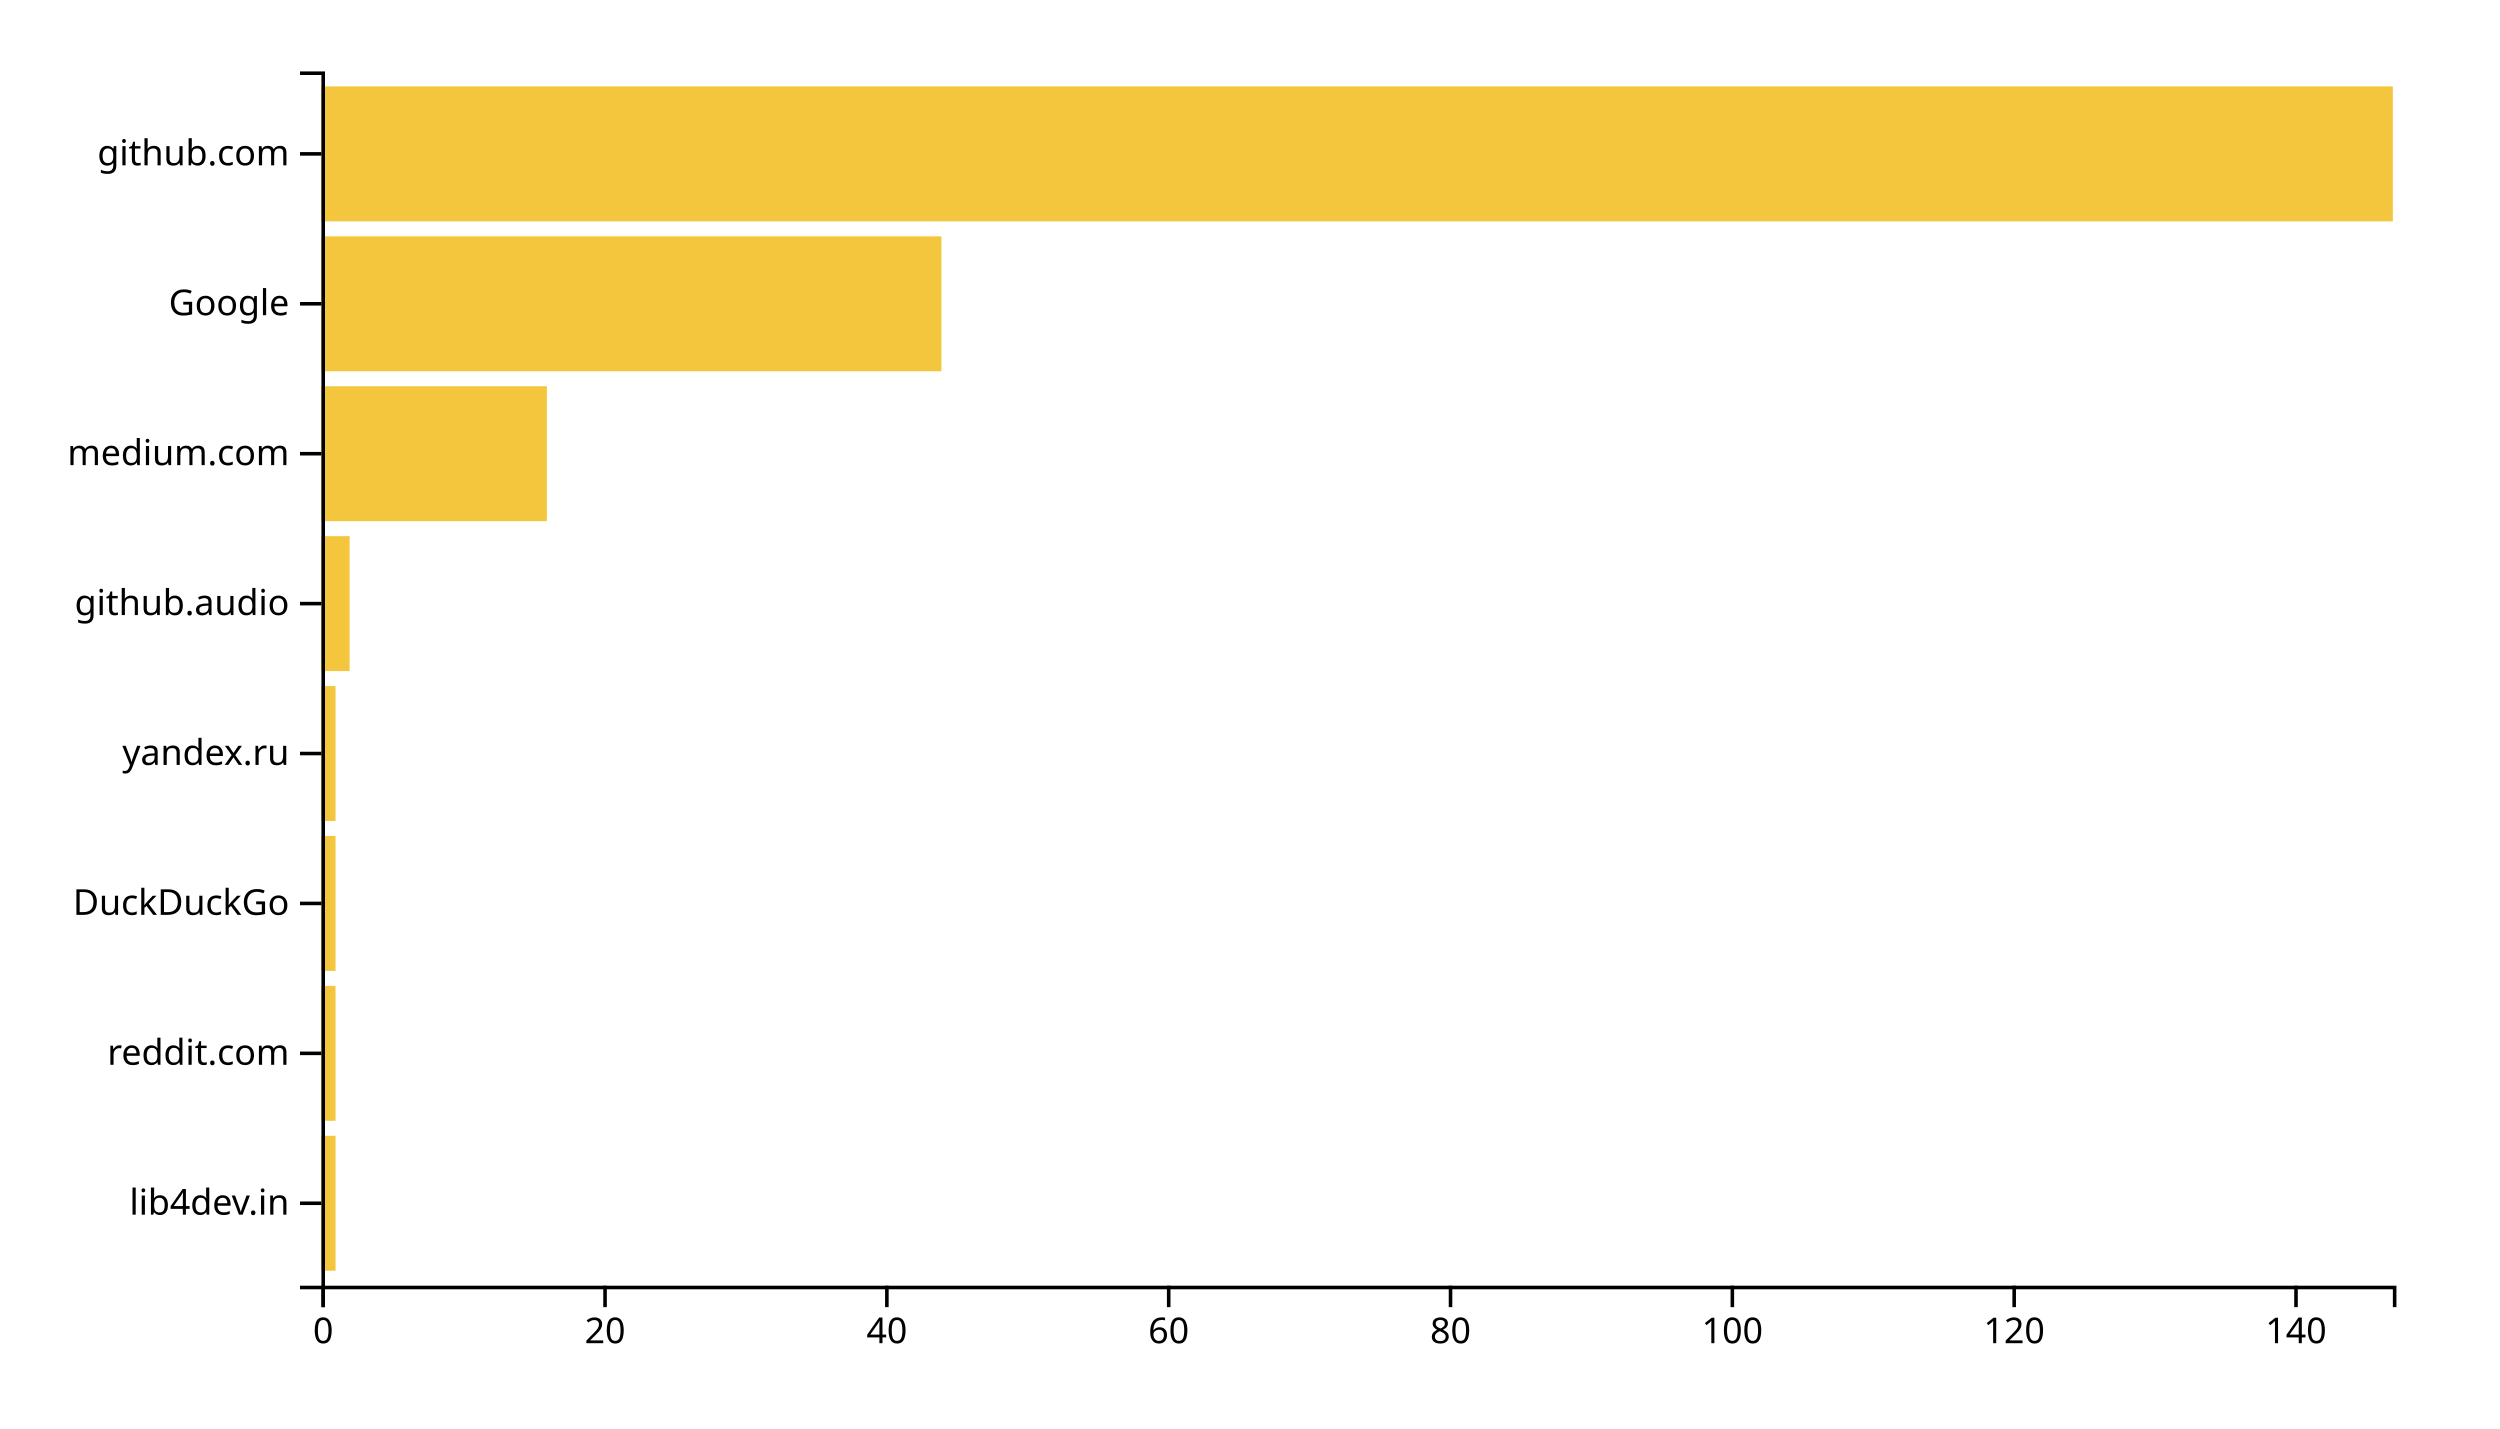
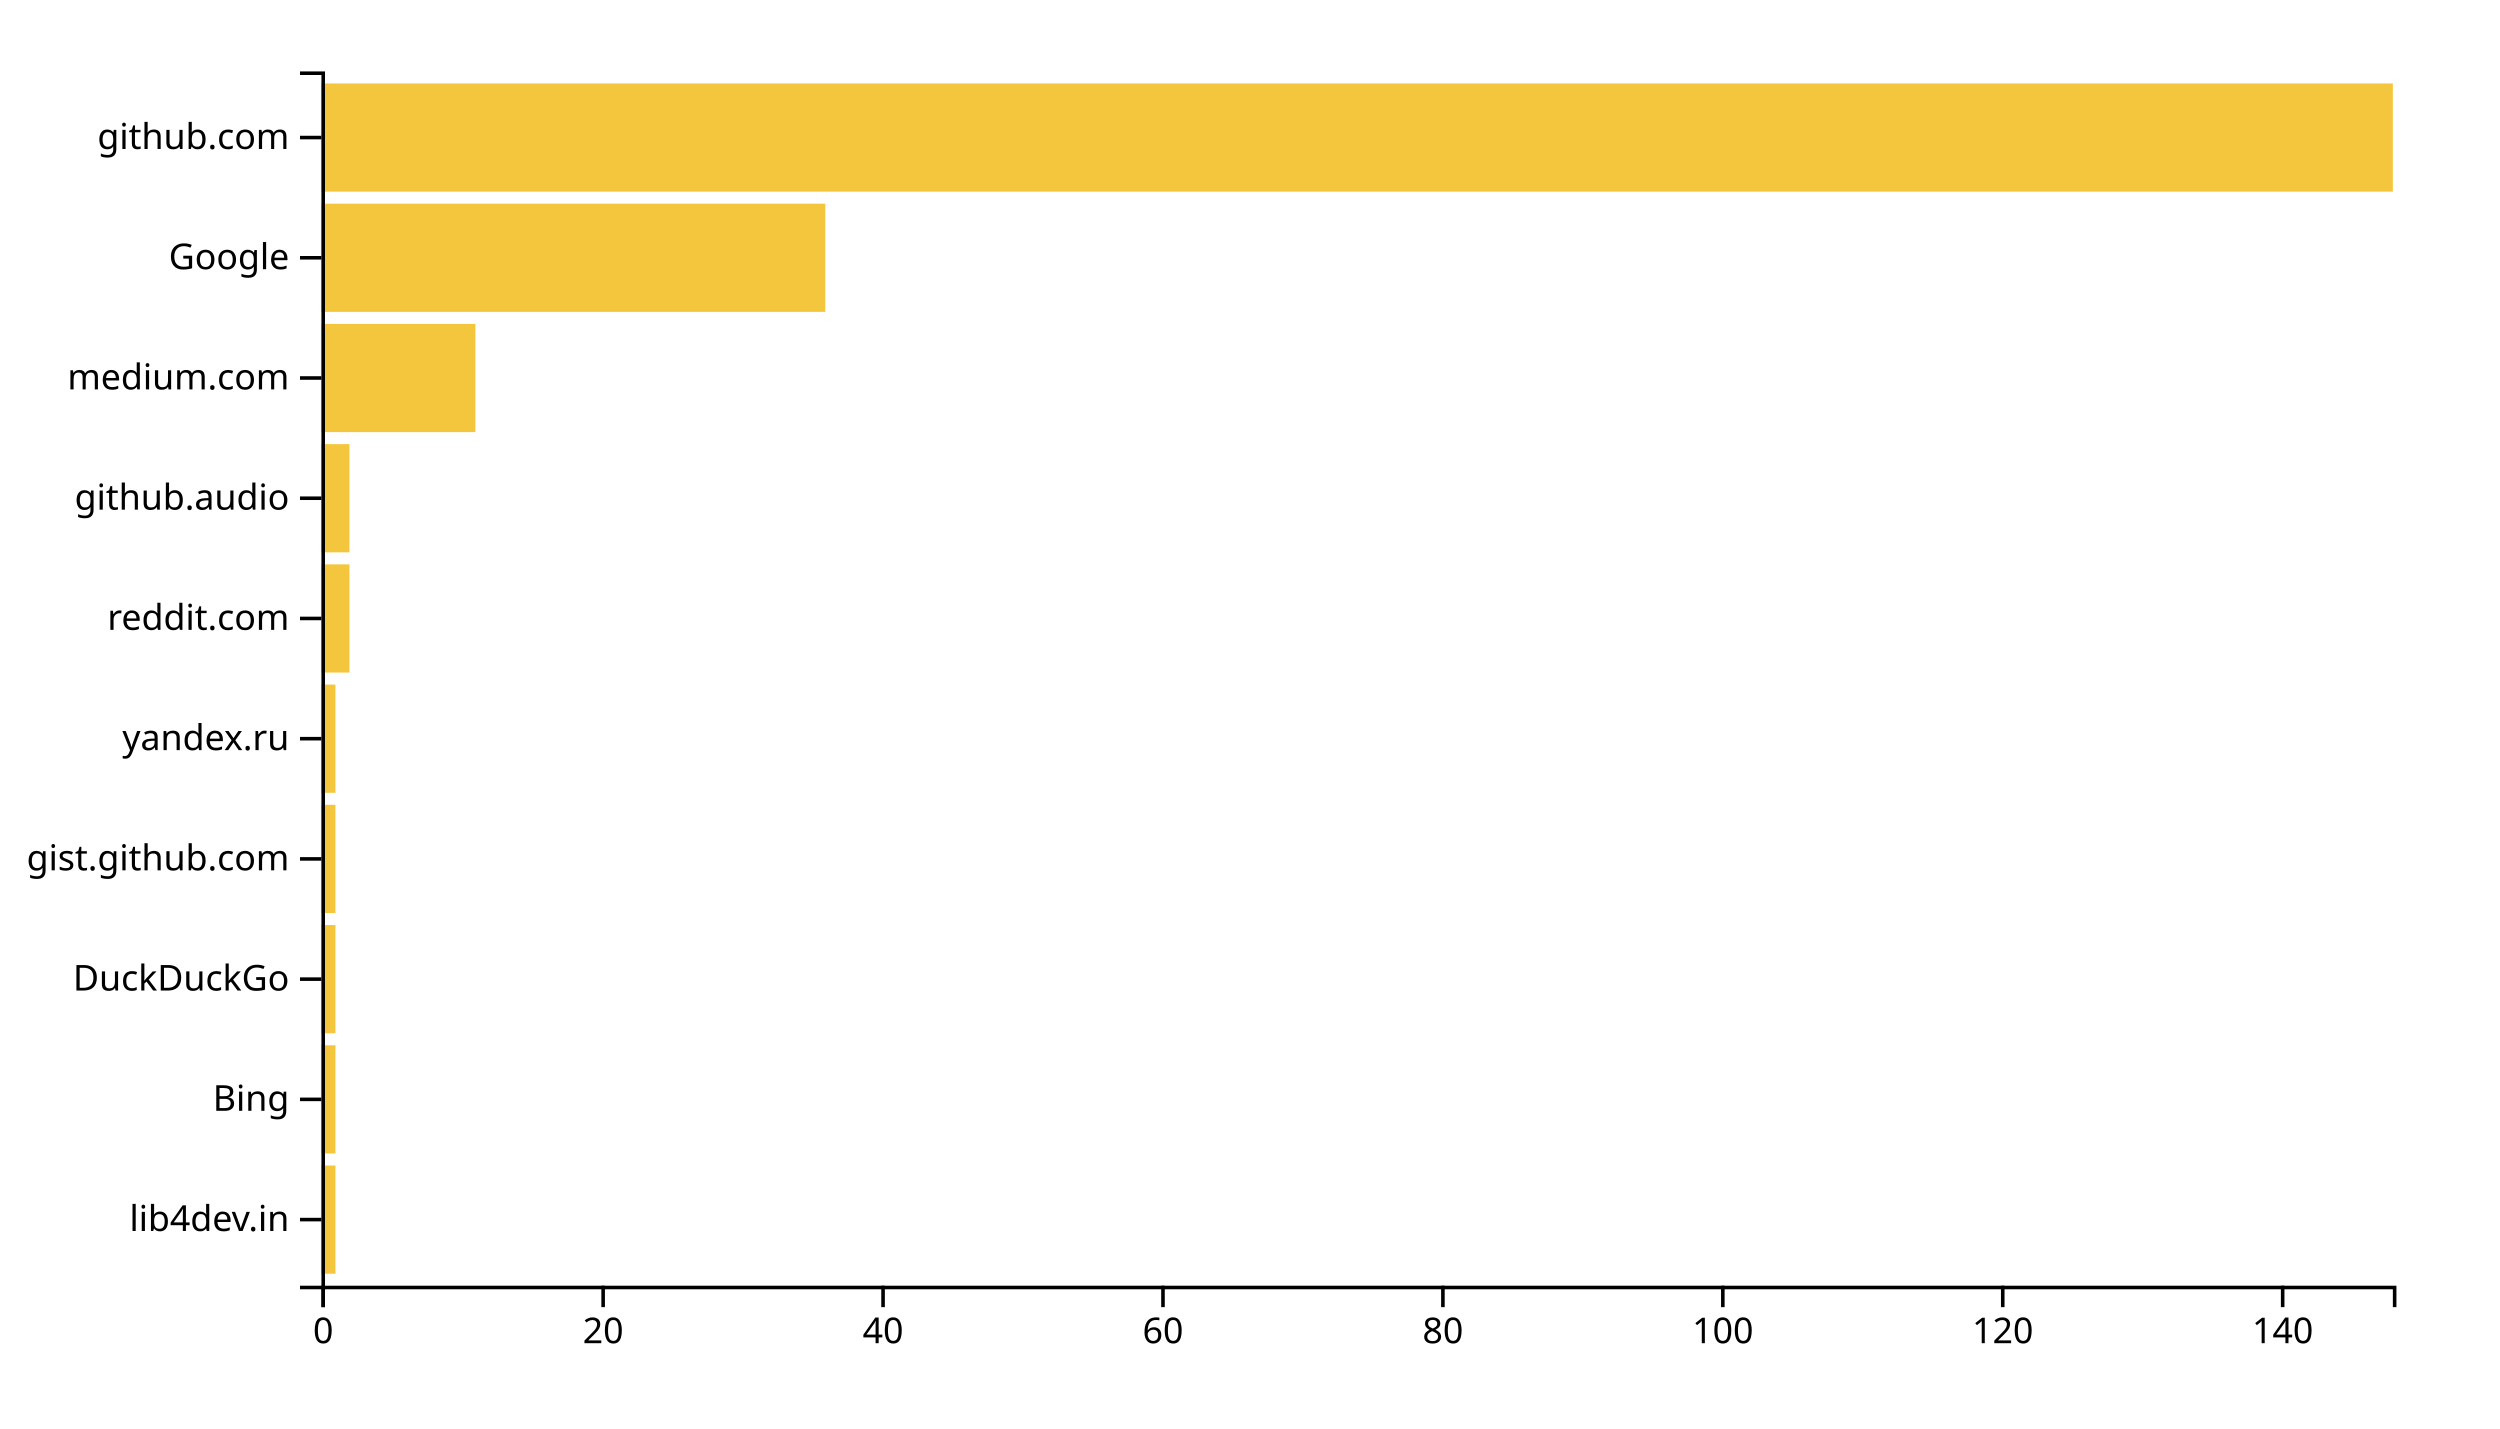
<svg xmlns="http://www.w3.org/2000/svg" width="700" height="400">
  <g transform="translate(90,20)">
-     <rect class="bar" width="3.946" y="298.025" height="37.778" style="fill: #f4c63d; text-anchor: end;" />
-     <rect class="bar" width="3.946" y="256.049" height="37.778" style="fill: #f4c63d; text-anchor: end;" />
-     <rect class="bar" width="3.946" y="214.074" height="37.778" style="fill: #f4c63d; text-anchor: end;" />
-     <rect class="bar" width="3.946" y="172.099" height="37.778" style="fill: #f4c63d; text-anchor: end;" />
-     <rect class="bar" width="7.891" y="130.123" height="37.778" style="fill: #f4c63d; text-anchor: end;" />
-     <rect class="bar" width="63.129" y="88.148" height="37.778" style="fill: #f4c63d; text-anchor: end;" />
-     <rect class="bar" width="173.605" y="46.173" height="37.778" style="fill: #f4c63d; text-anchor: end;" />
-     <rect class="bar" width="580" y="4.198" height="37.778" style="fill: #f4c63d; text-anchor: end;" />
+     <rect class="bar" width="3.919" y="306.337" height="30.297" style="fill: #f4c63d; text-anchor: end;" />
+     <rect class="bar" width="3.919" y="272.673" height="30.297" style="fill: #f4c63d; text-anchor: end;" />
+     <rect class="bar" width="3.919" y="239.01" height="30.297" style="fill: #f4c63d; text-anchor: end;" />
+     <rect class="bar" width="3.919" y="205.347" height="30.297" style="fill: #f4c63d; text-anchor: end;" />
+     <rect class="bar" width="3.919" y="171.683" height="30.297" style="fill: #f4c63d; text-anchor: end;" />
+     <rect class="bar" width="7.838" y="138.02" height="30.297" style="fill: #f4c63d; text-anchor: end;" />
+     <rect class="bar" width="7.838" y="104.356" height="30.297" style="fill: #f4c63d; text-anchor: end;" />
+     <rect class="bar" width="43.108" y="70.693" height="30.297" style="fill: #f4c63d; text-anchor: end;" />
+     <rect class="bar" width="141.081" y="37.03" height="30.297" style="fill: #f4c63d; text-anchor: end;" />
+     <rect class="bar" width="580" y="3.366" height="30.297" style="fill: #f4c63d; text-anchor: end;" />
    <g transform="translate(0,340)" fill="none" font-size="10" font-family="sans-serif" text-anchor="middle">
      <path class="domain" stroke="currentColor" d="M0.5,6V0.5H580.5V6" />
      <g class="tick" opacity="1" transform="translate(0.5,0)">
        <line stroke="currentColor" y2="6" />
        <text fill="currentColor" y="9" dy="0.71em">0</text>
      </g>
-       <g class="tick" opacity="1" transform="translate(79.41156,0)">
+       <g class="tick" opacity="1" transform="translate(78.87838,0)">
        <line stroke="currentColor" y2="6" />
        <text fill="currentColor" y="9" dy="0.71em">20</text>
      </g>
-       <g class="tick" opacity="1" transform="translate(158.3231,0)">
+       <g class="tick" opacity="1" transform="translate(157.2568,0)">
        <line stroke="currentColor" y2="6" />
        <text fill="currentColor" y="9" dy="0.71em">40</text>
      </g>
-       <g class="tick" opacity="1" transform="translate(237.2347,0)">
+       <g class="tick" opacity="1" transform="translate(235.6351,0)">
        <line stroke="currentColor" y2="6" />
        <text fill="currentColor" y="9" dy="0.71em">60</text>
      </g>
-       <g class="tick" opacity="1" transform="translate(316.1463,0)">
+       <g class="tick" opacity="1" transform="translate(314.0135,0)">
        <line stroke="currentColor" y2="6" />
        <text fill="currentColor" y="9" dy="0.71em">80</text>
      </g>
-       <g class="tick" opacity="1" transform="translate(395.0578,0)">
+       <g class="tick" opacity="1" transform="translate(392.3919,0)">
        <line stroke="currentColor" y2="6" />
        <text fill="currentColor" y="9" dy="0.71em">100</text>
      </g>
-       <g class="tick" opacity="1" transform="translate(473.9694,0)">
+       <g class="tick" opacity="1" transform="translate(470.7703,0)">
        <line stroke="currentColor" y2="6" />
        <text fill="currentColor" y="9" dy="0.71em">120</text>
      </g>
-       <g class="tick" opacity="1" transform="translate(552.881,0)">
+       <g class="tick" opacity="1" transform="translate(549.1486,0)">
        <line stroke="currentColor" y2="6" />
        <text fill="currentColor" y="9" dy="0.71em">140</text>
      </g>
    </g>
    <g fill="none" font-size="10" font-family="sans-serif" text-anchor="end">
      <path class="domain" stroke="currentColor" d="M-6,340.5H0.5V0.5H-6" />
-       <g class="tick" opacity="1" transform="translate(0,316.9136)">
+       <g class="tick" opacity="1" transform="translate(0,321.4851)">
        <line stroke="currentColor" x2="-6" />
        <text fill="currentColor" x="-9" dy="0.32em">lib4dev.in</text>
      </g>
-       <g class="tick" opacity="1" transform="translate(0,274.9383)">
+       <g class="tick" opacity="1" transform="translate(0,287.8218)">
+         <line stroke="currentColor" x2="-6" />
+         <text fill="currentColor" x="-9" dy="0.32em">Bing</text>
+       </g>
+       <g class="tick" opacity="1" transform="translate(0,254.1584)">
+         <line stroke="currentColor" x2="-6" />
+         <text fill="currentColor" x="-9" dy="0.32em">DuckDuckGo</text>
+       </g>
+       <g class="tick" opacity="1" transform="translate(0,220.495)">
+         <line stroke="currentColor" x2="-6" />
+         <text fill="currentColor" x="-9" dy="0.32em">gist.github.com</text>
+       </g>
+       <g class="tick" opacity="1" transform="translate(0,186.8317)">
+         <line stroke="currentColor" x2="-6" />
+         <text fill="currentColor" x="-9" dy="0.32em">yandex.ru</text>
+       </g>
+       <g class="tick" opacity="1" transform="translate(0,153.1683)">
        <line stroke="currentColor" x2="-6" />
        <text fill="currentColor" x="-9" dy="0.32em">reddit.com</text>
      </g>
-       <g class="tick" opacity="1" transform="translate(0,232.963)">
-         <line stroke="currentColor" x2="-6" />
-         <text fill="currentColor" x="-9" dy="0.32em">DuckDuckGo</text>
-       </g>
-       <g class="tick" opacity="1" transform="translate(0,190.9877)">
-         <line stroke="currentColor" x2="-6" />
-         <text fill="currentColor" x="-9" dy="0.32em">yandex.ru</text>
-       </g>
-       <g class="tick" opacity="1" transform="translate(0,149.0123)">
+       <g class="tick" opacity="1" transform="translate(0,119.505)">
        <line stroke="currentColor" x2="-6" />
        <text fill="currentColor" x="-9" dy="0.32em">github.audio</text>
      </g>
-       <g class="tick" opacity="1" transform="translate(0,107.037)">
+       <g class="tick" opacity="1" transform="translate(0,85.84158)">
        <line stroke="currentColor" x2="-6" />
        <text fill="currentColor" x="-9" dy="0.32em">medium.com</text>
      </g>
-       <g class="tick" opacity="1" transform="translate(0,65.06173)">
+       <g class="tick" opacity="1" transform="translate(0,52.17822)">
        <line stroke="currentColor" x2="-6" />
        <text fill="currentColor" x="-9" dy="0.32em">Google</text>
      </g>
-       <g class="tick" opacity="1" transform="translate(0,23.08642)">
+       <g class="tick" opacity="1" transform="translate(0,18.51485)">
        <line stroke="currentColor" x2="-6" />
        <text fill="currentColor" x="-9" dy="0.32em">github.com</text>
      </g>
    </g>
  </g>
</svg>
